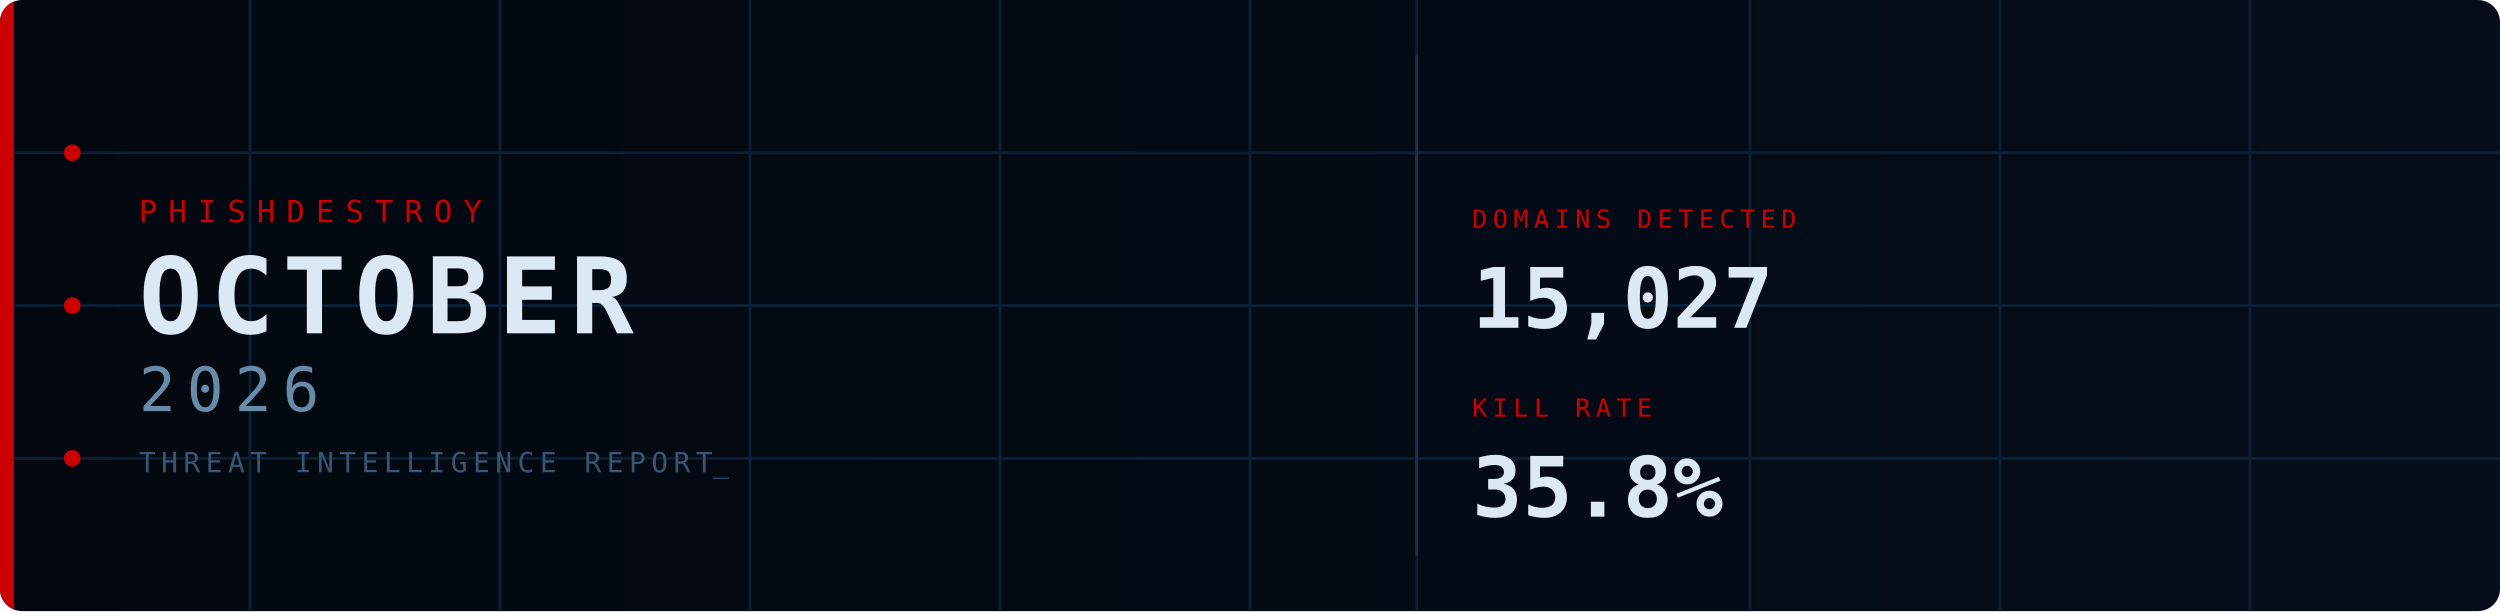
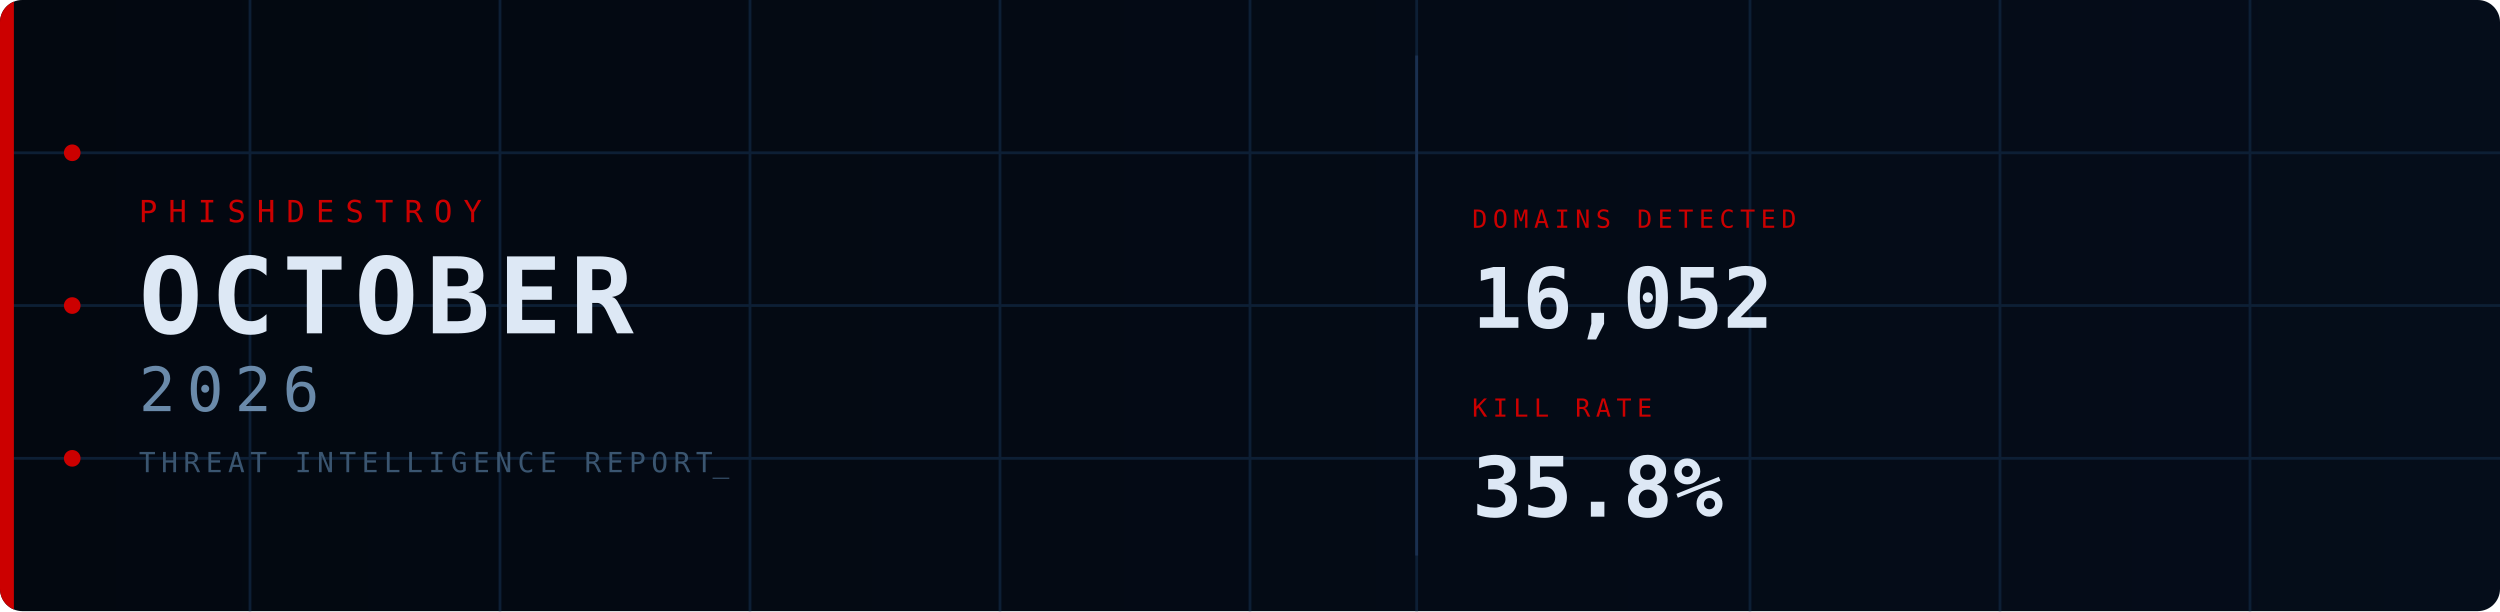
<svg xmlns="http://www.w3.org/2000/svg" width="900" height="220" viewBox="0 0 900 220">
  <defs>
    <linearGradient id="bg" x1="0%" y1="0%" x2="100%" y2="0%">
      <stop offset="0%" stop-color="#030810" />
      <stop offset="100%" stop-color="#050d1a" />
    </linearGradient>
    <clipPath id="cp">
      <rect width="900" height="220" rx="8" />
    </clipPath>
    <style>
      @keyframes fadein {
        from { opacity: 0; transform: translateY(8px); }
        to   { opacity: 1; transform: translateY(0); }
      }
      @keyframes fadein_right {
        from { opacity: 0; transform: translateX(8px); }
        to   { opacity: 1; transform: translateX(0); }
      }
      @keyframes pulse {
        0%,100% { opacity: 1; }
        50%      { opacity: 0.2; }
      }
      @keyframes blink {
        0%,100% { opacity: 1; }
        50%     { opacity: 0; }
      }
      @keyframes scanline {
        from { transform: translateY(-20px); }
        to   { transform: translateY(240px); }
      }
      @keyframes arc1draw {
        from { stroke-dashoffset: 565.49; }
        to   { stroke-dashoffset: 0; }
      }
      @keyframes arc2draw {
        from { stroke-dashoffset: 408.41; }
        to   { stroke-dashoffset: 0; }
      }
      @keyframes glow {
        0%,100% { opacity: 1; }
        50%     { opacity: 0.7; }
      }
      .fi0  { animation: fadein 0.7s ease  0.1s; }
      .fi1  { animation: fadein 0.7s ease  0.3s; }
      .fi2  { animation: fadein 0.7s ease  0.45s; }
      .fi3  { animation: fadein 0.7s ease  0.6s; }
      .fir1 { animation: fadein_right 0.7s ease  0.7s; }
      .fir2 { animation: fadein_right 0.7s ease  0.9s; }
      .p0   { animation: pulse 2.5s ease-in-out infinite 0s; }
      .p1   { animation: pulse 2.5s ease-in-out infinite 0.8s; }
      .p2   { animation: pulse 2.5s ease-in-out infinite 1.6s; }
      .cursor { animation: blink 1s step-end infinite; }
    </style>
  </defs>
  <rect width="900" height="220" rx="8" fill="url(#bg)" />
  <g clip-path="url(#cp)">
    <line x1="90" y1="0" x2="90" y2="220" stroke="#0d1f35" stroke-width="1" />
    <line x1="180" y1="0" x2="180" y2="220" stroke="#0d1f35" stroke-width="1" />
    <line x1="270" y1="0" x2="270" y2="220" stroke="#0d1f35" stroke-width="1" />
    <line x1="360" y1="0" x2="360" y2="220" stroke="#0d1f35" stroke-width="1" />
    <line x1="450" y1="0" x2="450" y2="220" stroke="#0d1f35" stroke-width="1" />
    <line x1="510" y1="0" x2="510" y2="220" stroke="#0d1f35" stroke-width="1" />
    <line x1="630" y1="0" x2="630" y2="220" stroke="#0d1f35" stroke-width="1" />
    <line x1="720" y1="0" x2="720" y2="220" stroke="#0d1f35" stroke-width="1" />
    <line x1="810" y1="0" x2="810" y2="220" stroke="#0d1f35" stroke-width="1" />
    <line x1="0" y1="55" x2="900" y2="55" stroke="#0d1f35" stroke-width="1" />
    <line x1="0" y1="110" x2="900" y2="110" stroke="#0d1f35" stroke-width="1" />
    <line x1="0" y1="165" x2="900" y2="165" stroke="#0d1f35" stroke-width="1" />
    <rect x="0" y="0" width="5" height="220" fill="#CC0000" style="animation: glow 3s ease-in-out infinite;" />
    <circle cx="26" cy="55" r="3" fill="#CC0000" class="p0" />
    <circle cx="26" cy="110" r="3" fill="#CC0000" class="p1" />
    <circle cx="26" cy="165" r="3" fill="#CC0000" class="p2" />
    <circle cx="870" cy="110" r="90" fill="none" stroke="#CC0000" stroke-opacity="0.22" stroke-width="1.5" stroke-dasharray="565.49" stroke-dashoffset="565.49" style="animation: arc1draw 2s ease-out  0.5s;" />
    <circle cx="870" cy="110" r="65" fill="none" stroke="#CC0000" stroke-opacity="0.14" stroke-width="1" stroke-dasharray="408.41" stroke-dashoffset="408.41" style="animation: arc2draw 2s ease-out  0.7s;" />
    <rect x="0" y="-20" width="900" height="20" fill="#4488cc" opacity="0.04" style="animation: scanline 4s linear infinite;" />
    <text x="50" y="80" font-family="monospace" font-size="11" fill="#CC0000" letter-spacing="4" class="fi0">PHISHDESTROY</text>
    <text x="50" y="120" font-family="monospace" font-size="38" font-weight="bold" fill="#dde8f5" letter-spacing="3" class="fi1">OCTOBER</text>
    <text x="50" y="148" font-family="monospace" font-size="22" fill="#6a8aaa" letter-spacing="4" class="fi2">2026</text>
    <text x="50" y="170" font-family="monospace" font-size="10" fill="#3a5570" letter-spacing="2" class="fi3">THREAT INTELLIGENCE REPORT<tspan class="cursor">_</tspan>
    </text>
    <line x1="510" y1="20" x2="510" y2="200" stroke="#1a3050" stroke-width="1" />
    <g class="fir1">
      <text x="530" y="82" font-family="monospace" font-size="9" fill="#CC0000" letter-spacing="2">DOMAINS DETECTED</text>
-       <text x="530" y="118" font-family="monospace" font-size="30" font-weight="bold" fill="#dde8f5">15,027</text>
+       <text x="530" y="118" font-family="monospace" font-size="30" font-weight="bold" fill="#dde8f5">16,052</text>
    </g>
    <g class="fir2">
      <text x="530" y="150" font-family="monospace" font-size="9" fill="#CC0000" letter-spacing="2">KILL RATE</text>
      <text x="530" y="186" font-family="monospace" font-size="30" font-weight="bold" fill="#dde8f5">35.8%</text>
    </g>
  </g>
</svg>
